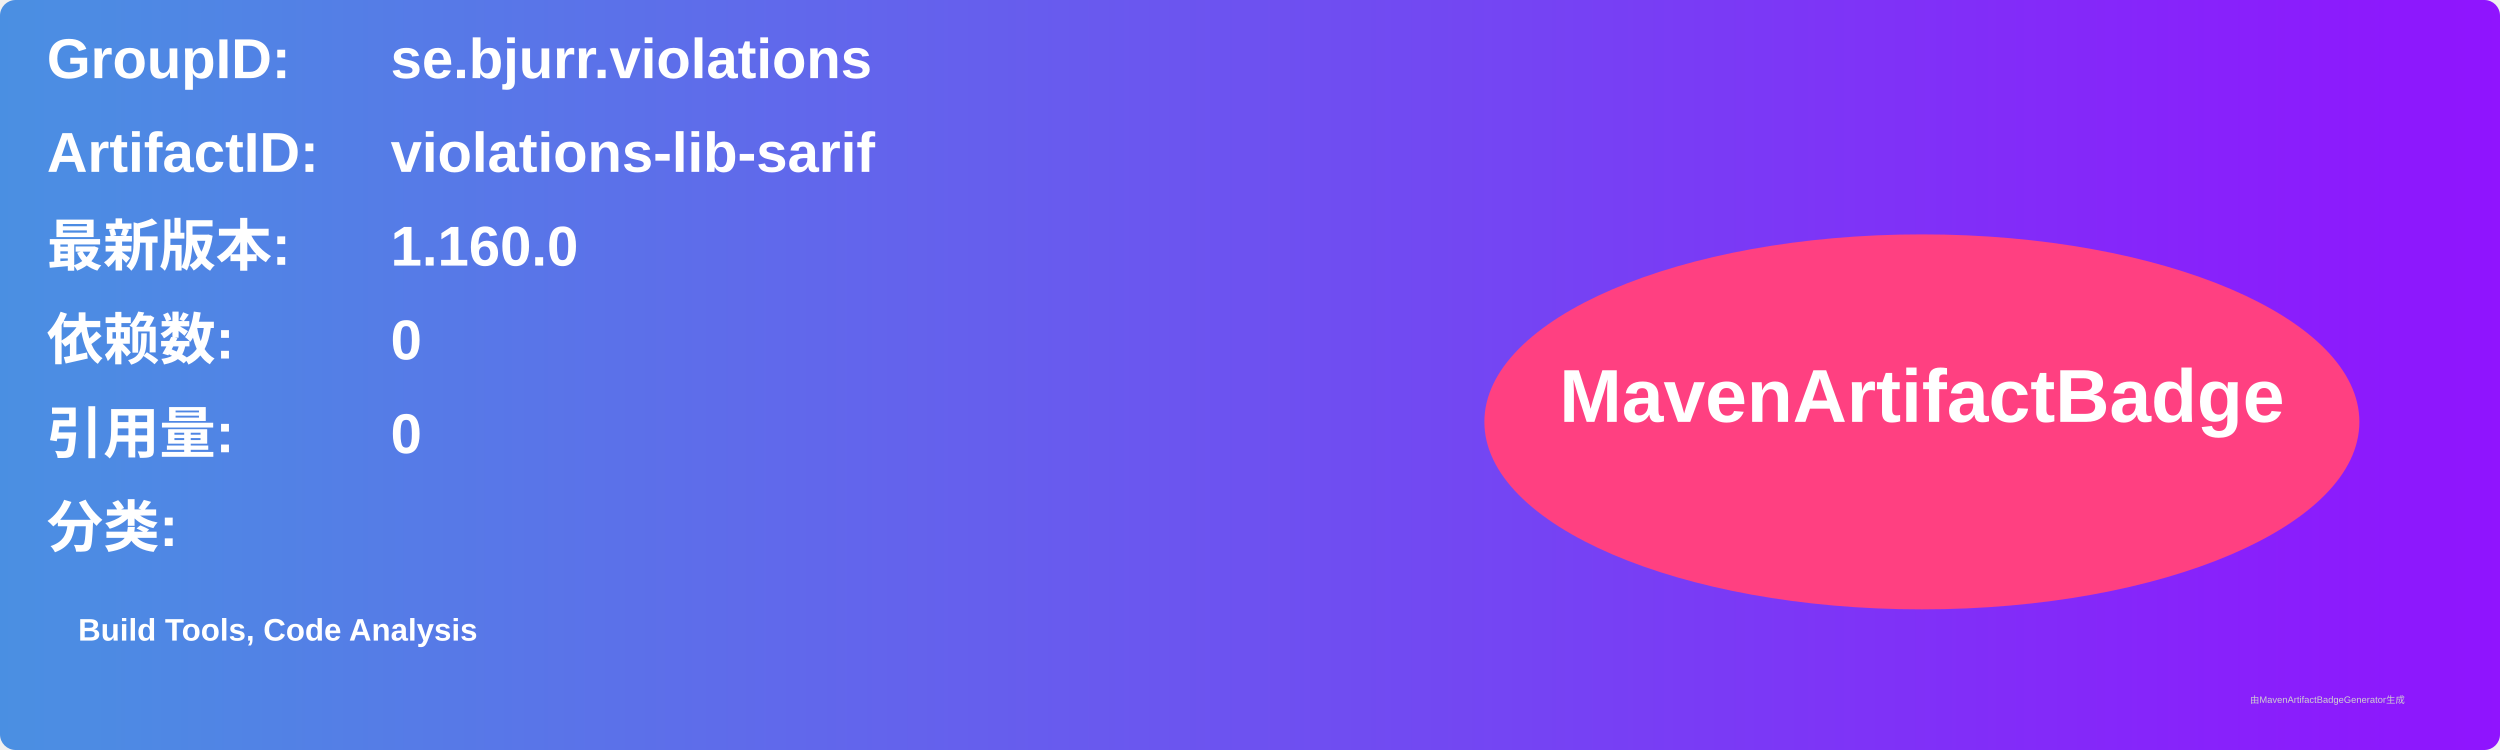
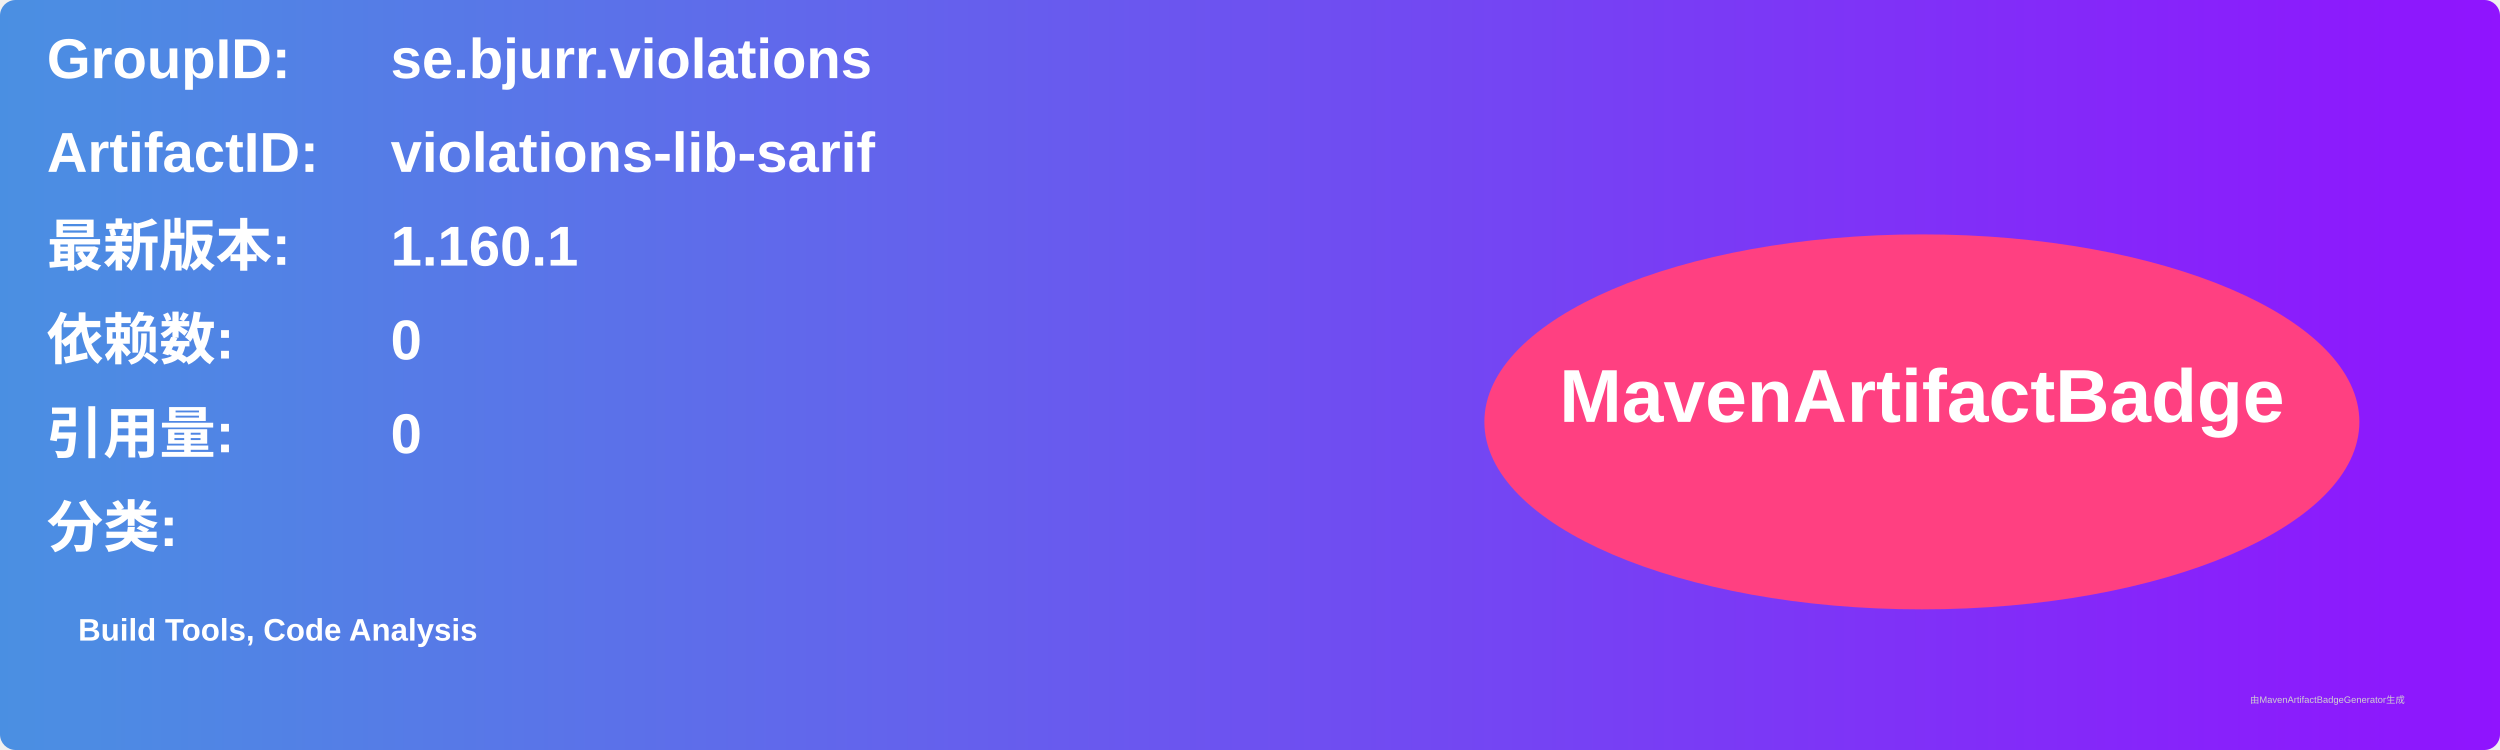
<svg xmlns="http://www.w3.org/2000/svg" width="800" height="240" viewBox="0 0 800 240">
  <linearGradient id="grad" x1="0%" y1="0%" x2="100%" y2="0%">
    <stop offset="0%" stop-color="#4a90e2" />
    <stop offset="100%" stop-color="#9013fe" />
  </linearGradient>
  <rect width="100%" height="100%" rx="5" ry="5" fill="url(#grad)" />
  <g transform="translate(15, 15)">
    <text x="0" y="10" font-family="Arial" font-size="18" fill="white" font-weight="bold" width="260">GroupID:</text>
    <text x="110" y="10" font-family="Arial" font-size="18" fill="white" font-weight="bold" width="460">se.bjurr.violations</text>
    <text x="0" y="40" font-family="Arial" font-size="18" fill="white" font-weight="bold" width="260">ArtifactID:</text>
    <text x="110" y="40" font-family="Arial" font-size="18" fill="white" font-weight="bold" width="460">violations-lib-sarif</text>
    <text x="0" y="70" font-family="Arial" font-size="18" fill="white" font-weight="bold">最新版本:</text>
    <text x="110" y="70" font-family="Arial" font-size="18" fill="white" font-weight="bold">
-       <tspan font-weight="bold">1.160.0</tspan>
+       <tspan font-weight="bold">1.160.1</tspan>
    </text>
    <text x="0" y="100" font-family="Arial" font-size="18" fill="white" font-weight="bold">依赖数: </text>
    <text x="110" y="100" font-family="Arial" font-size="18" fill="white">
      <tspan font-weight="bold">0</tspan>
    </text>
    <text x="0" y="130" font-family="Arial" font-size="18" fill="white" font-weight="bold">引用量: </text>
    <text x="110" y="130" font-family="Arial" font-size="18" fill="white">
      <tspan font-weight="bold">0</tspan>
    </text>
    <text x="0" y="160" font-family="Arial" font-size="18" fill="white" font-weight="bold">分类:</text>
    <text x="10" y="190" font-family="Arial" font-size="10" fill="white">
      <tspan font-weight="bold">Build Tools, Code Analysis</tspan>
    </text>
    <ellipse cx="600" cy="120" rx="140" ry="60" fill="#ff4081" />
    <text x="600" y="120" text-anchor="middle" font-family="Arial" font-size="24" fill="white" font-weight="bold">MavenArtifactBadge</text>
  </g>
  <text x="720" y="225" font-family="Arial" font-size="3" fill="#d0d0d0">由MavenArtifactBadgeGenerator生成</text>
</svg>
